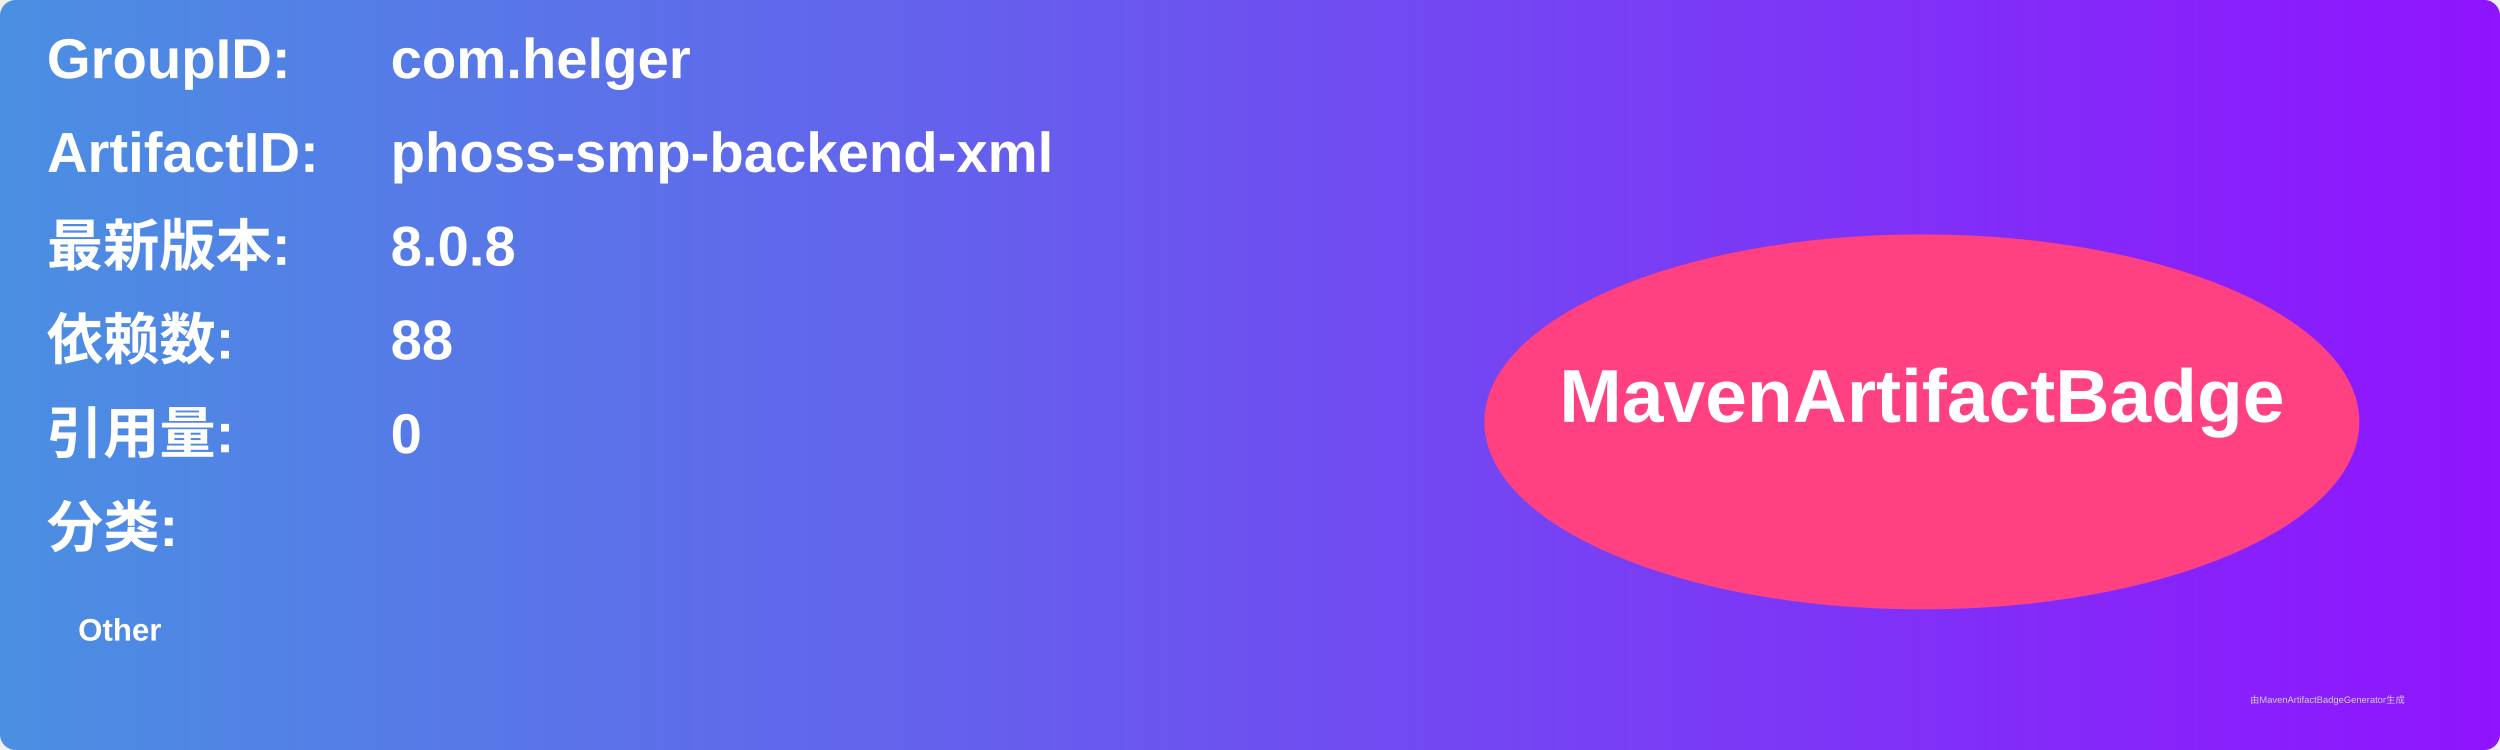
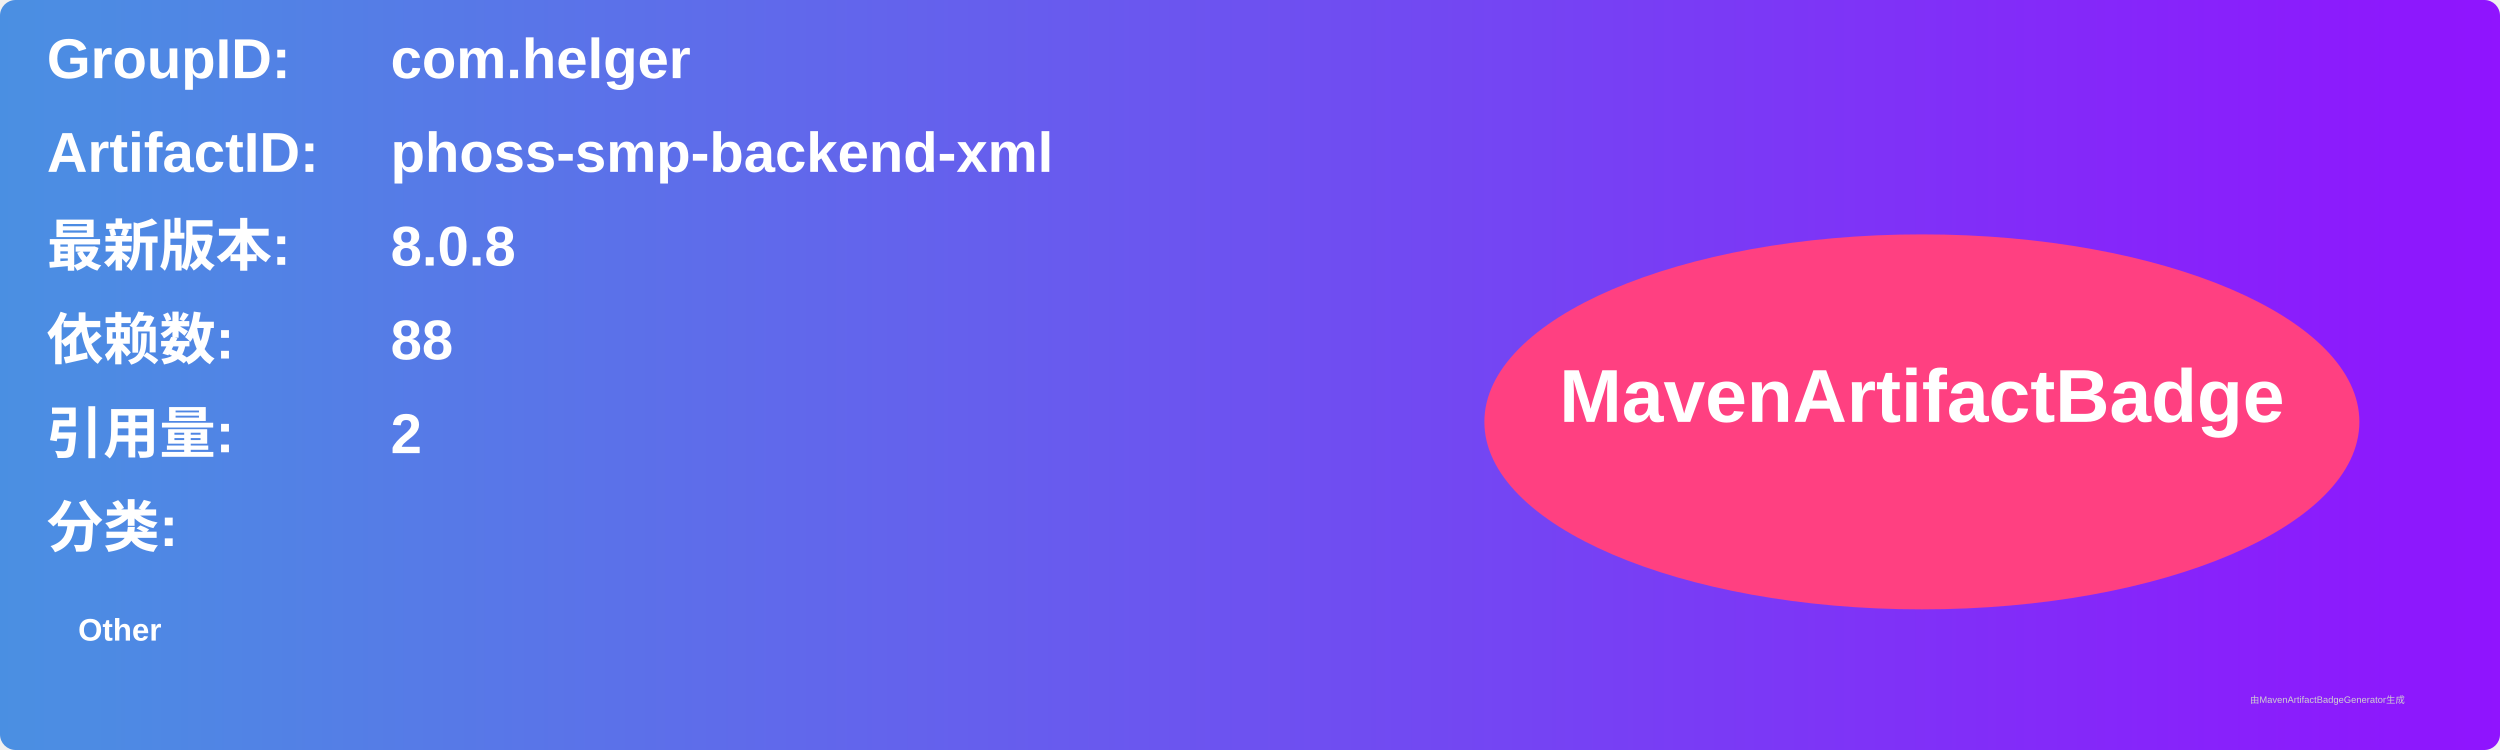
<svg xmlns="http://www.w3.org/2000/svg" width="800" height="240" viewBox="0 0 800 240">
  <linearGradient id="grad" x1="0%" y1="0%" x2="100%" y2="0%">
    <stop offset="0%" stop-color="#4a90e2" />
    <stop offset="100%" stop-color="#9013fe" />
  </linearGradient>
  <rect width="100%" height="100%" rx="5" ry="5" fill="url(#grad)" />
  <g transform="translate(15, 15)">
    <text x="0" y="10" font-family="Arial" font-size="18" fill="white" font-weight="bold" width="260">GroupID:</text>
    <text x="110" y="10" font-family="Arial" font-size="18" fill="white" font-weight="bold" width="460">com.helger</text>
    <text x="0" y="40" font-family="Arial" font-size="18" fill="white" font-weight="bold" width="260">ArtifactID:</text>
    <text x="110" y="40" font-family="Arial" font-size="18" fill="white" font-weight="bold" width="460">phoss-smp-backend-xml</text>
    <text x="0" y="70" font-family="Arial" font-size="18" fill="white" font-weight="bold">最新版本:</text>
    <text x="110" y="70" font-family="Arial" font-size="18" fill="white" font-weight="bold">
      <tspan font-weight="bold">8.0.8</tspan>
    </text>
    <text x="0" y="100" font-family="Arial" font-size="18" fill="white" font-weight="bold">依赖数: </text>
    <text x="110" y="100" font-family="Arial" font-size="18" fill="white">
      <tspan font-weight="bold">88</tspan>
    </text>
    <text x="0" y="130" font-family="Arial" font-size="18" fill="white" font-weight="bold">引用量: </text>
    <text x="110" y="130" font-family="Arial" font-size="18" fill="white">
-       <tspan font-weight="bold">0</tspan>
+       <tspan font-weight="bold">2</tspan>
    </text>
    <text x="0" y="160" font-family="Arial" font-size="18" fill="white" font-weight="bold">分类:</text>
    <text x="10" y="190" font-family="Arial" font-size="10" fill="white">
      <tspan font-weight="bold">Other</tspan>
    </text>
    <ellipse cx="600" cy="120" rx="140" ry="60" fill="#ff4081" />
    <text x="600" y="120" text-anchor="middle" font-family="Arial" font-size="24" fill="white" font-weight="bold">MavenArtifactBadge</text>
  </g>
  <text x="720" y="225" font-family="Arial" font-size="3" fill="#d0d0d0">由MavenArtifactBadgeGenerator生成</text>
</svg>
